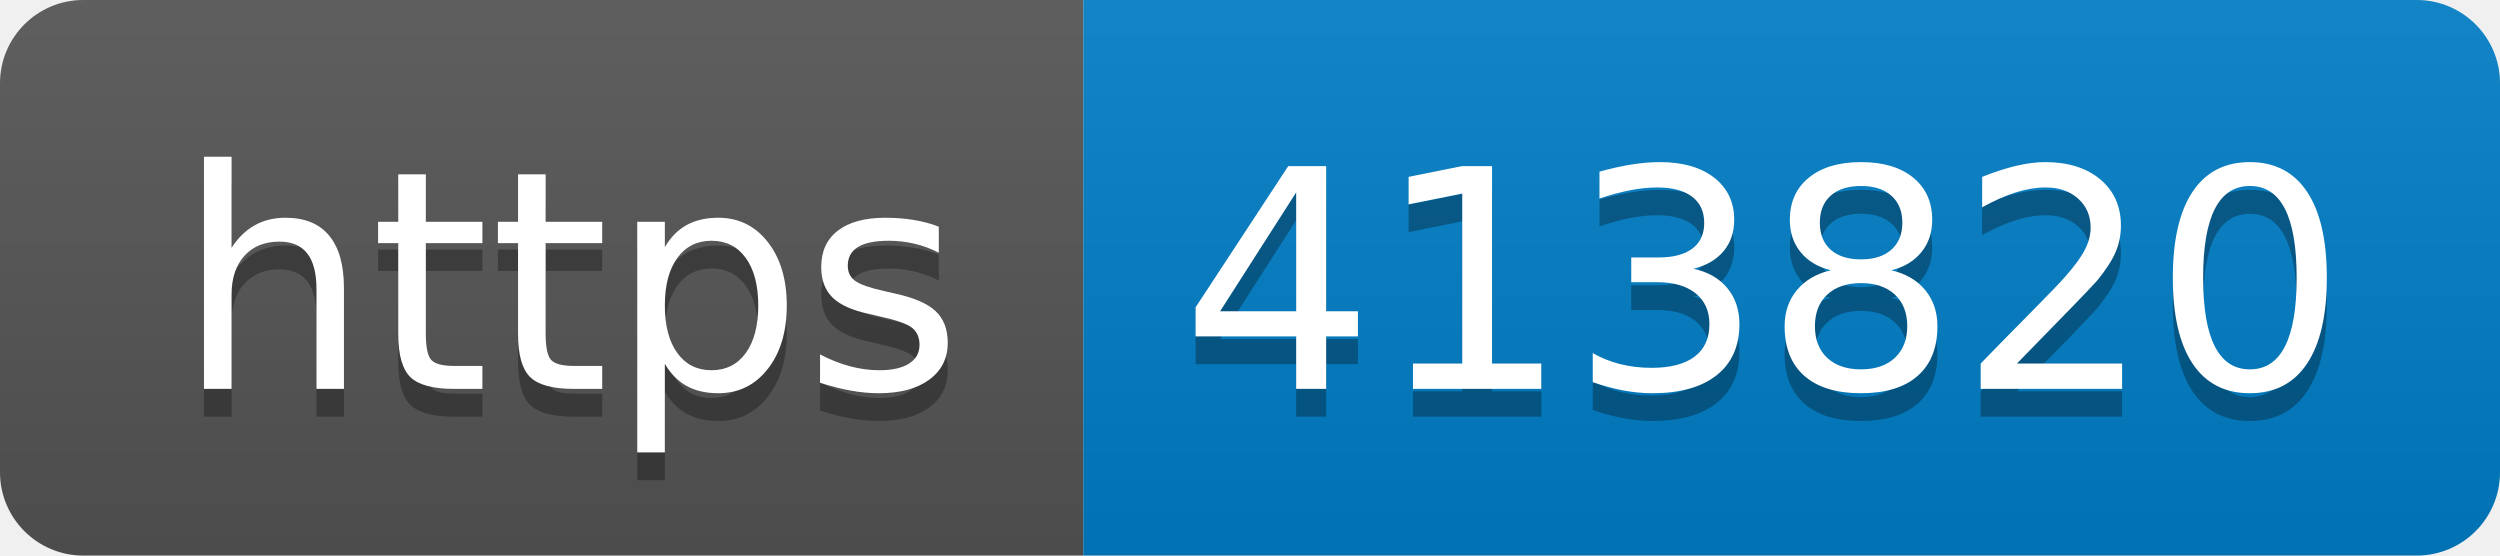
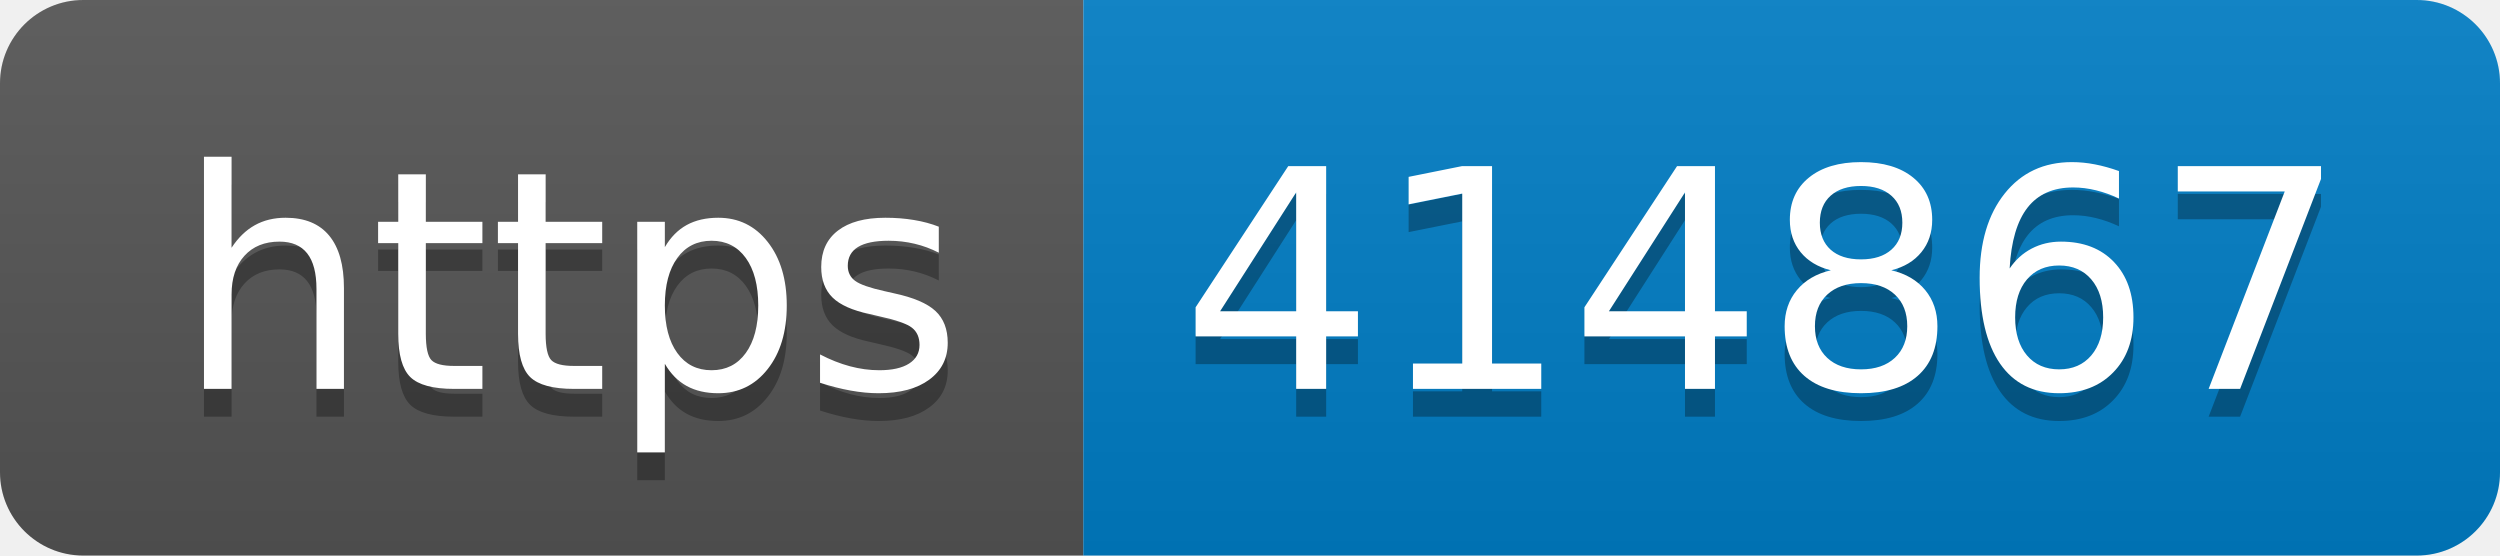
- <svg xmlns="http://www.w3.org/2000/svg" width="90" height="20" role="img" aria-label="https: 413820">
+ <svg xmlns="http://www.w3.org/2000/svg" width="90" height="20" role="img" aria-label="https: 414867">
  <linearGradient id="s" x2="0" y2="100%">
    <stop offset="0" stop-color="#bbb" stop-opacity=".1" />
    <stop offset="1" stop-opacity=".1" />
  </linearGradient>
  <clipPath id="r">
    <rect width="90" height="20" rx="3" fill="#fff" />
  </clipPath>
  <g clip-path="url(#r)">
    <rect width="39" height="20" fill="#555" />
    <rect x="39" width="51" height="20" fill="#007ec6" />
    <rect width="90" height="20" fill="url(#s)" />
  </g>
  <g fill="#fff" text-anchor="middle" font-family="Verdana,Geneva,DejaVu Sans,sans-serif" text-rendering="geometricPrecision" font-size="110">
    <text aria-hidden="true" x="205" y="150" fill="#010101" fill-opacity=".3" transform="scale(.1)" textLength="290">https</text>
    <text x="205" y="140" transform="scale(.1)" fill="#fff" textLength="290">https</text>
-     <text aria-hidden="true" x="635" y="150" fill="#010101" fill-opacity=".3" transform="scale(.1)" textLength="410">413820</text>
-     <text x="635" y="140" transform="scale(.1)" fill="#fff" textLength="410">413820</text>
+     <text aria-hidden="true" x="635" y="150" fill="#010101" fill-opacity=".3" transform="scale(.1)" textLength="410">414867</text>
+     <text x="635" y="140" transform="scale(.1)" fill="#fff" textLength="410">414867</text>
  </g>
</svg>
